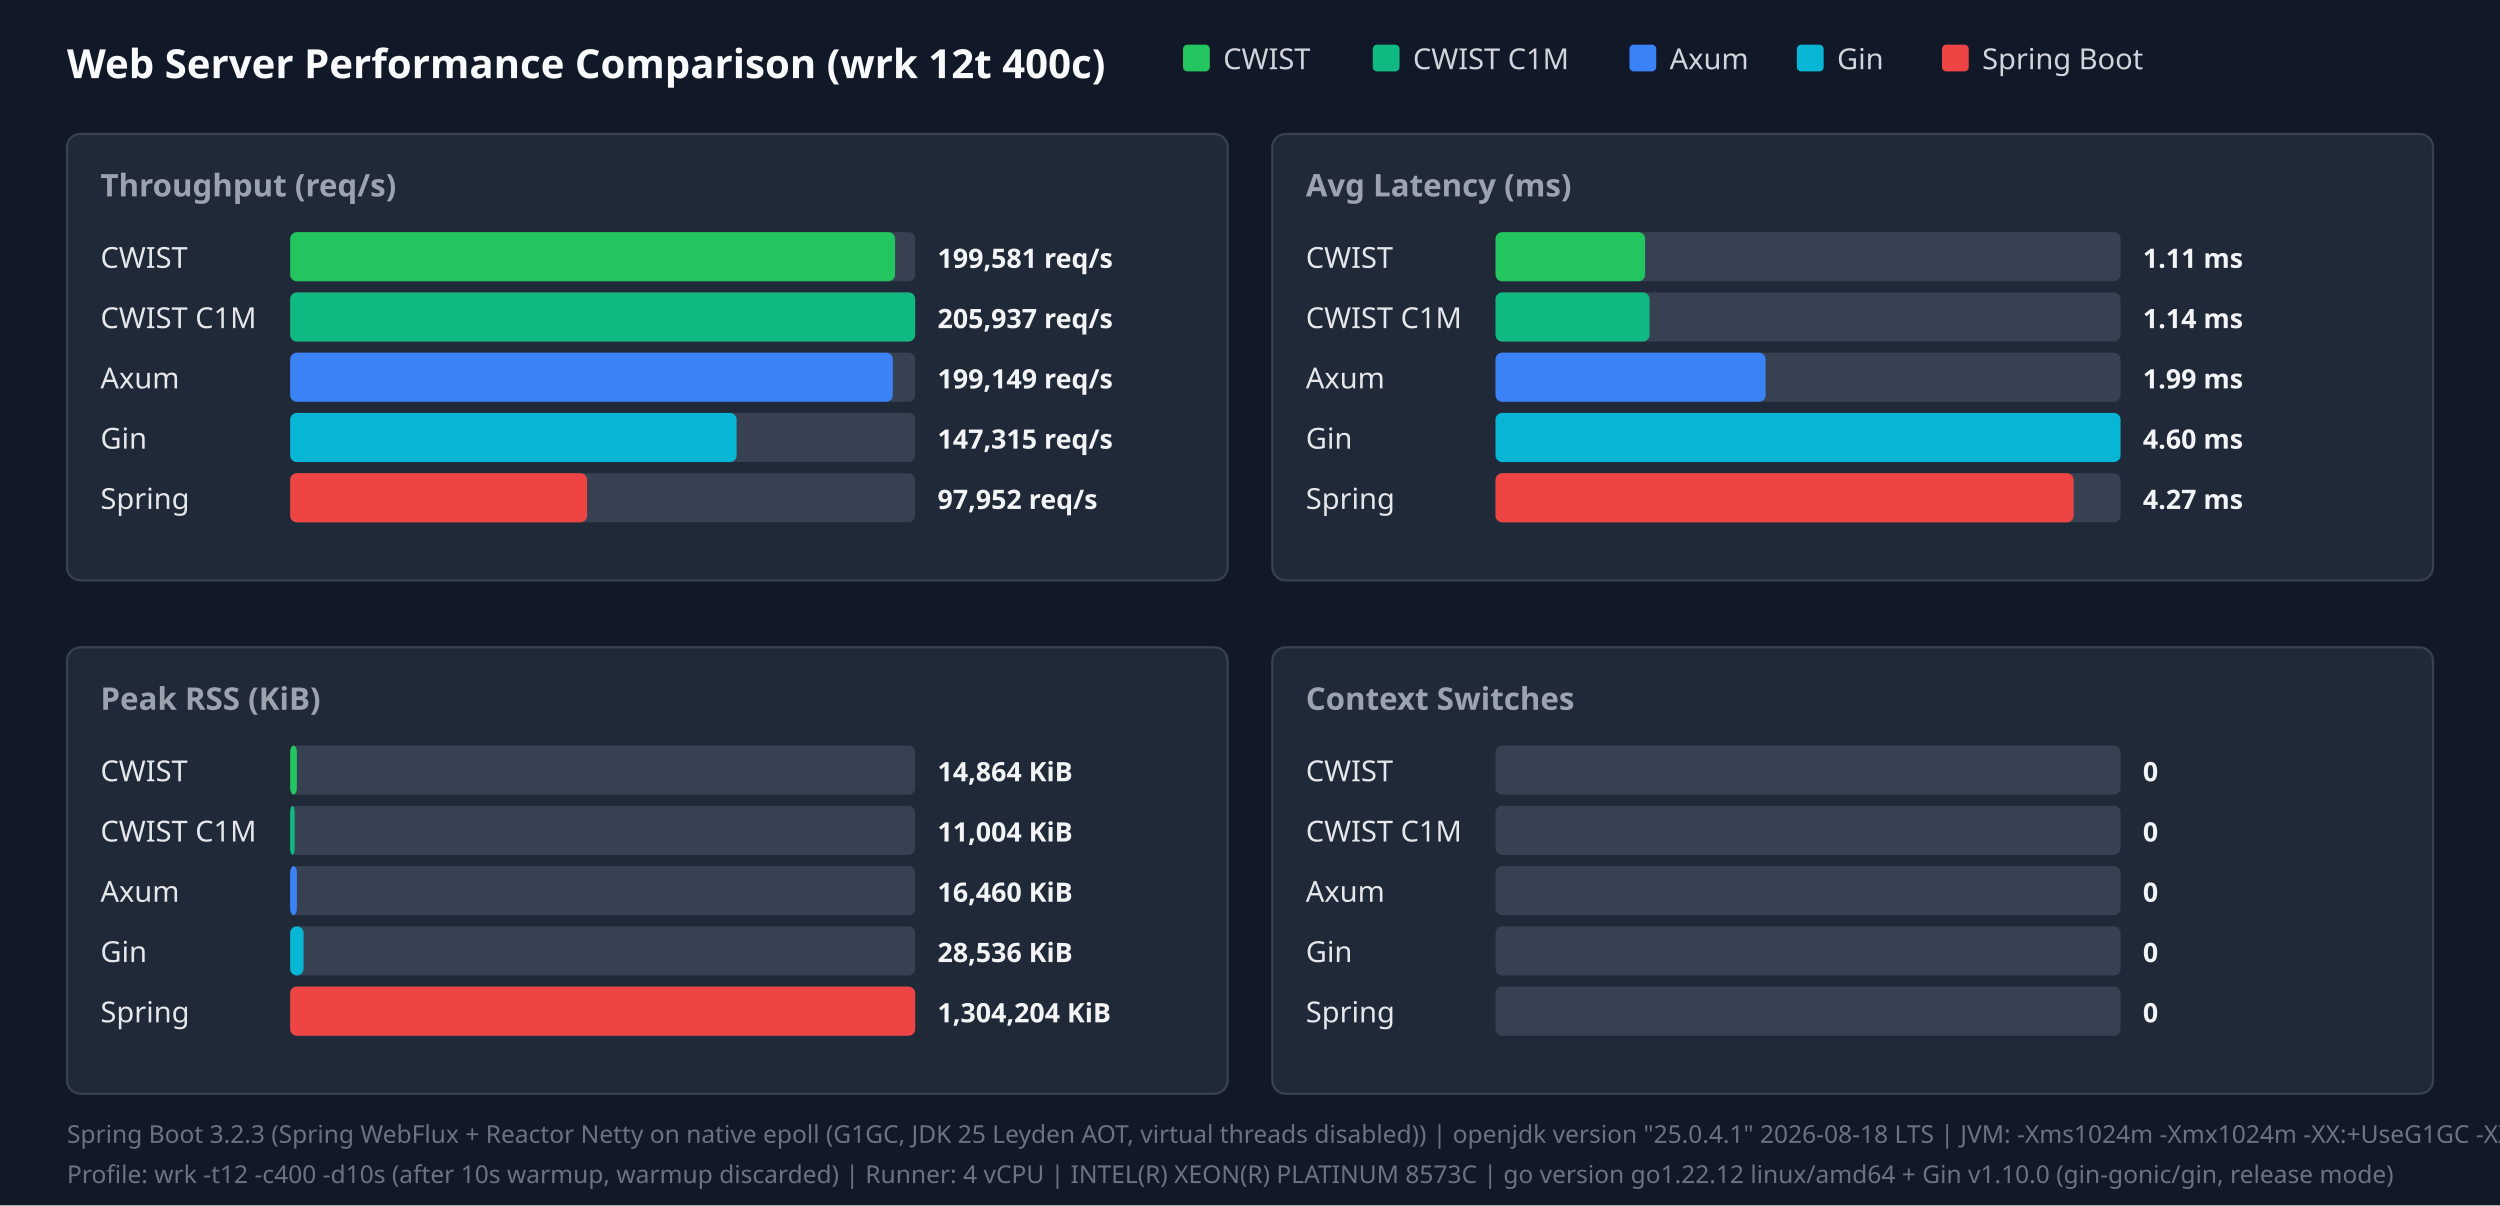
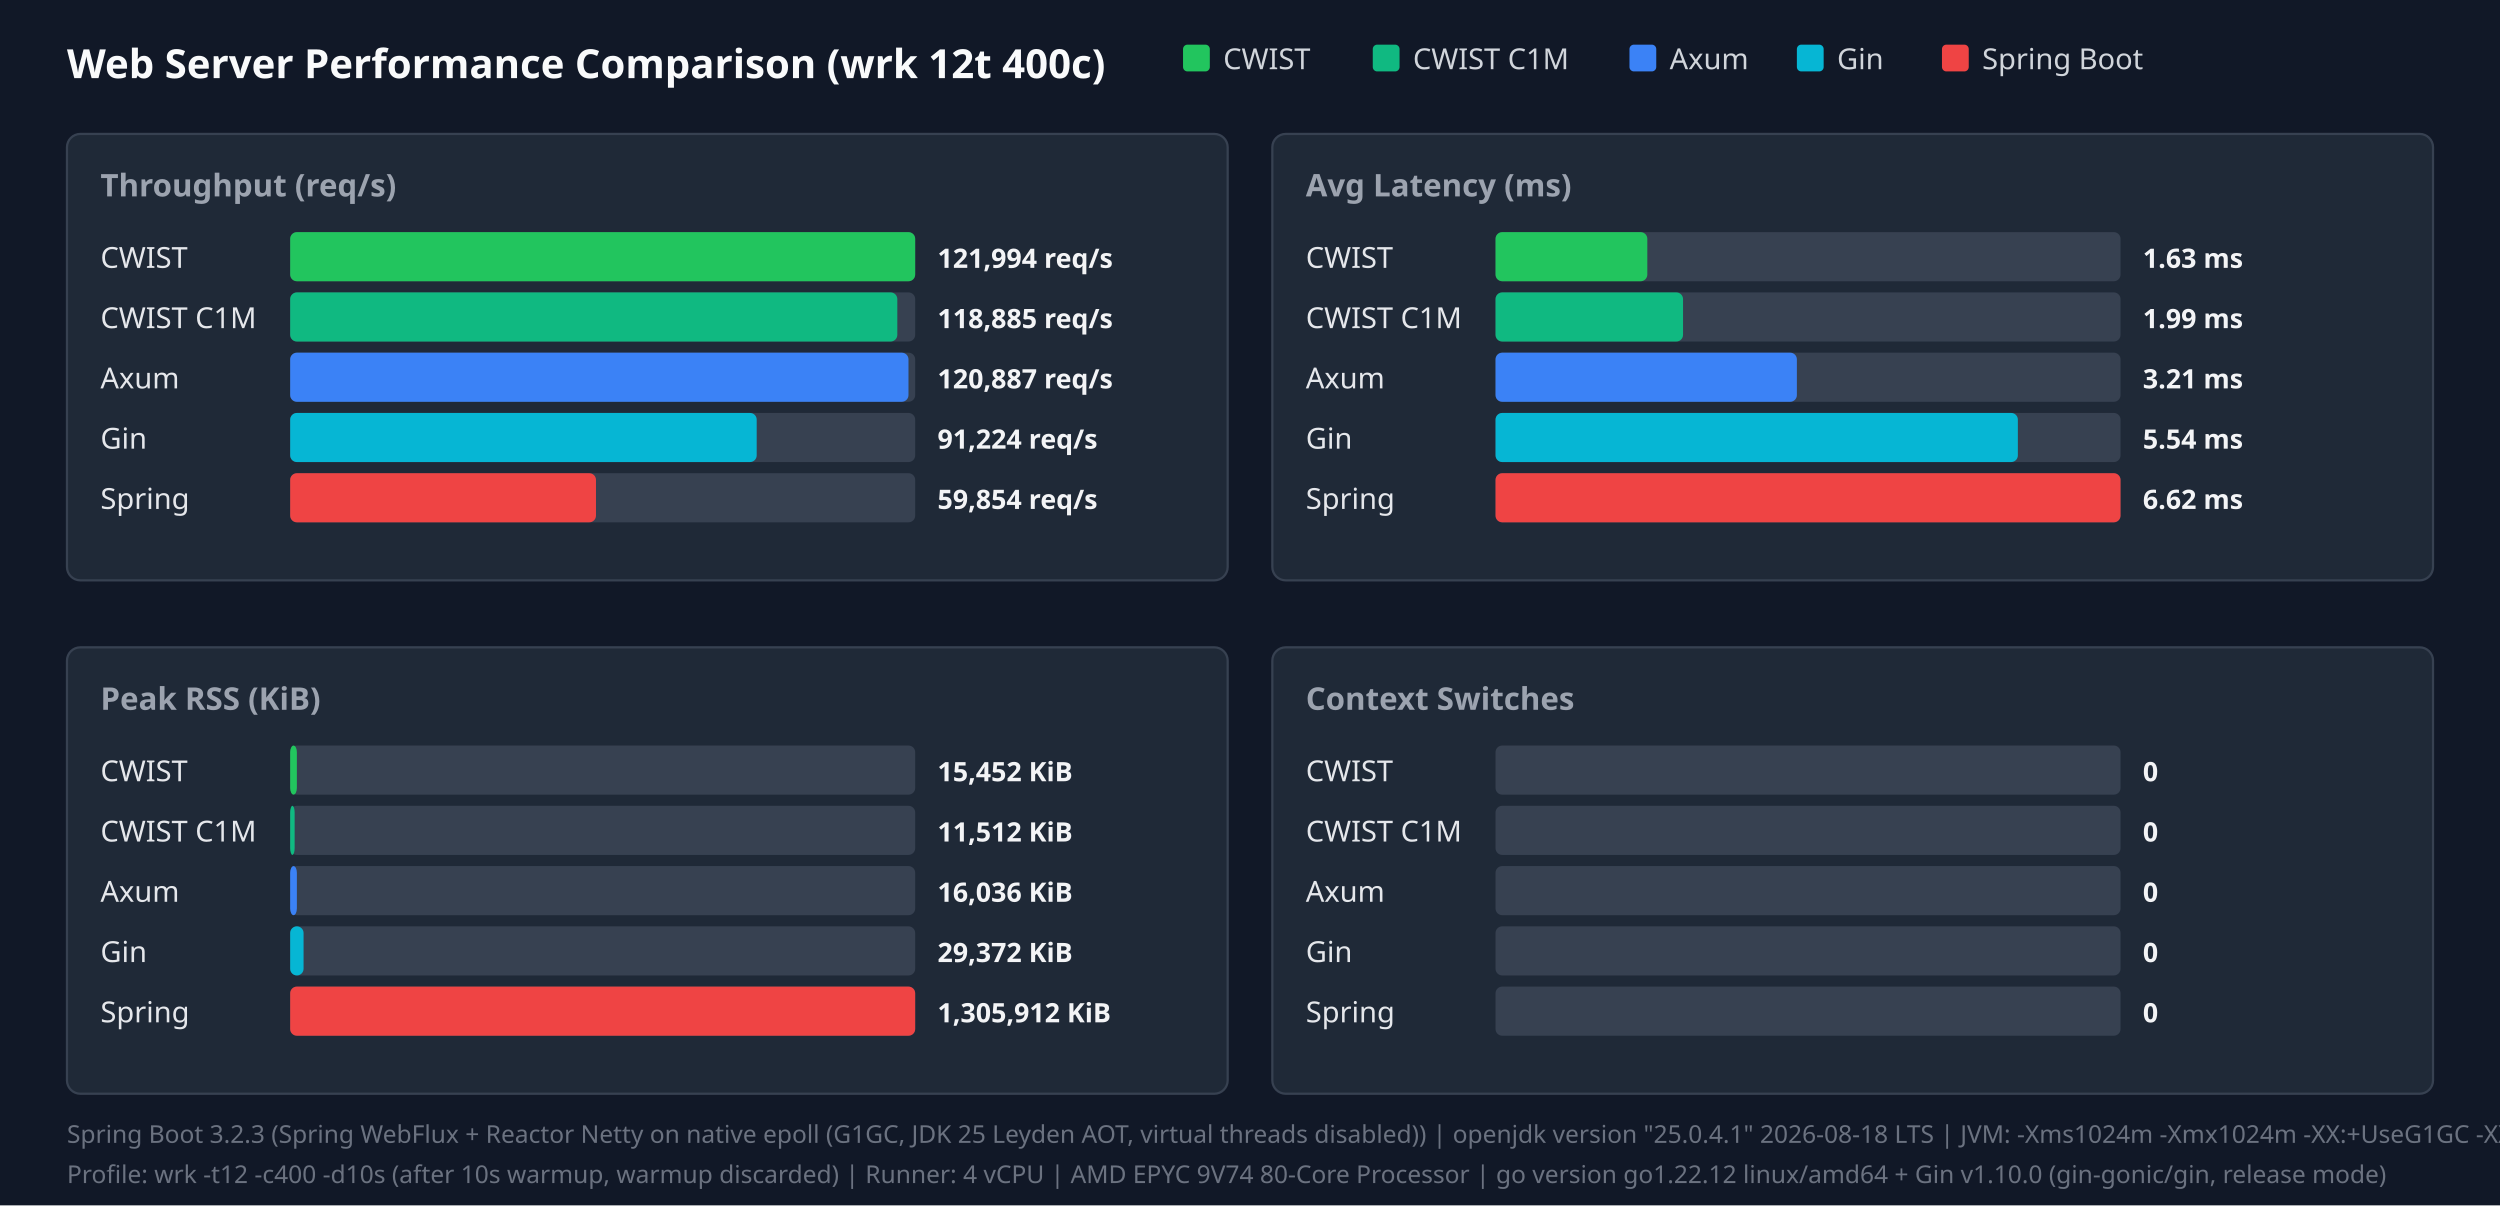
<svg xmlns="http://www.w3.org/2000/svg" width="1120" height="540" viewBox="0 0 1120 540">
  <style>.title{font:18px sans-serif;font-weight:bold;fill:#f9fafb}.panel-title{font:14px sans-serif;font-weight:600;fill:#9ca3af}.legend{font:13px sans-serif;fill:#d1d5db}.bar-label{font:13px sans-serif;font-weight:500;fill:#e5e7eb}.bar-val{font:12px sans-serif;font-weight:bold;fill:#f3f4f6}.footer{font:11px sans-serif;fill:#6b7280}</style>
  <rect width="100%" height="100%" fill="#111827" />
  <text x="30" y="35" class="title">Web Server Performance Comparison (wrk 12t 400c)</text>
  <rect x="530" y="20" width="12" height="12" fill="#22c55e" rx="2" />
  <text x="548" y="31" class="legend">CWIST</text>
  <rect x="615" y="20" width="12" height="12" fill="#10b981" rx="2" />
  <text x="633" y="31" class="legend">CWIST C1M</text>
  <rect x="730" y="20" width="12" height="12" fill="#3b82f6" rx="2" />
  <text x="748" y="31" class="legend">Axum</text>
  <rect x="805" y="20" width="12" height="12" fill="#06b6d4" rx="2" />
  <text x="823" y="31" class="legend">Gin</text>
  <rect x="870" y="20" width="12" height="12" fill="#ef4444" rx="2" />
  <text x="888" y="31" class="legend">Spring Boot</text>
  <rect x="30" y="60" width="520" height="200" fill="#1f2937" rx="6" stroke="#374151" />
  <text x="45" y="88" class="panel-title">Throughput (req/s)</text>
  <text x="45" y="120" class="bar-label">CWIST</text>
  <rect x="130" y="104" width="280" height="22" fill="#374151" rx="3" />
-   <rect x="130" y="104" width="271" height="22" fill="#22c55e" rx="3" />
-   <text x="420" y="120" class="bar-val">199,581 req/s</text>
+   <rect x="130" y="104" width="280" height="22" fill="#22c55e" rx="3" />
+   <text x="420" y="120" class="bar-val">121,994 req/s</text>
  <text x="45" y="147" class="bar-label">CWIST C1M</text>
  <rect x="130" y="131" width="280" height="22" fill="#374151" rx="3" />
-   <rect x="130" y="131" width="280" height="22" fill="#10b981" rx="3" />
-   <text x="420" y="147" class="bar-val">205,937 req/s</text>
+   <rect x="130" y="131" width="272" height="22" fill="#10b981" rx="3" />
+   <text x="420" y="147" class="bar-val">118,885 req/s</text>
  <text x="45" y="174" class="bar-label">Axum</text>
  <rect x="130" y="158" width="280" height="22" fill="#374151" rx="3" />
-   <rect x="130" y="158" width="270" height="22" fill="#3b82f6" rx="3" />
-   <text x="420" y="174" class="bar-val">199,149 req/s</text>
+   <rect x="130" y="158" width="277" height="22" fill="#3b82f6" rx="3" />
+   <text x="420" y="174" class="bar-val">120,887 req/s</text>
  <text x="45" y="201" class="bar-label">Gin</text>
  <rect x="130" y="185" width="280" height="22" fill="#374151" rx="3" />
-   <rect x="130" y="185" width="200" height="22" fill="#06b6d4" rx="3" />
-   <text x="420" y="201" class="bar-val">147,315 req/s</text>
+   <rect x="130" y="185" width="209" height="22" fill="#06b6d4" rx="3" />
+   <text x="420" y="201" class="bar-val">91,224 req/s</text>
  <text x="45" y="228" class="bar-label">Spring</text>
  <rect x="130" y="212" width="280" height="22" fill="#374151" rx="3" />
-   <rect x="130" y="212" width="133" height="22" fill="#ef4444" rx="3" />
-   <text x="420" y="228" class="bar-val">97,952 req/s</text>
+   <rect x="130" y="212" width="137" height="22" fill="#ef4444" rx="3" />
+   <text x="420" y="228" class="bar-val">59,854 req/s</text>
  <rect x="570" y="60" width="520" height="200" fill="#1f2937" rx="6" stroke="#374151" />
  <text x="585" y="88" class="panel-title">Avg Latency (ms)</text>
  <text x="585" y="120" class="bar-label">CWIST</text>
  <rect x="670" y="104" width="280" height="22" fill="#374151" rx="3" />
-   <rect x="670" y="104" width="67" height="22" fill="#22c55e" rx="3" />
-   <text x="960" y="120" class="bar-val">1.11 ms</text>
+   <rect x="670" y="104" width="68" height="22" fill="#22c55e" rx="3" />
+   <text x="960" y="120" class="bar-val">1.63 ms</text>
  <text x="585" y="147" class="bar-label">CWIST C1M</text>
  <rect x="670" y="131" width="280" height="22" fill="#374151" rx="3" />
-   <rect x="670" y="131" width="69" height="22" fill="#10b981" rx="3" />
-   <text x="960" y="147" class="bar-val">1.14 ms</text>
+   <rect x="670" y="131" width="84" height="22" fill="#10b981" rx="3" />
+   <text x="960" y="147" class="bar-val">1.99 ms</text>
  <text x="585" y="174" class="bar-label">Axum</text>
  <rect x="670" y="158" width="280" height="22" fill="#374151" rx="3" />
-   <rect x="670" y="158" width="121" height="22" fill="#3b82f6" rx="3" />
-   <text x="960" y="174" class="bar-val">1.99 ms</text>
+   <rect x="670" y="158" width="135" height="22" fill="#3b82f6" rx="3" />
+   <text x="960" y="174" class="bar-val">3.21 ms</text>
  <text x="585" y="201" class="bar-label">Gin</text>
  <rect x="670" y="185" width="280" height="22" fill="#374151" rx="3" />
-   <rect x="670" y="185" width="280" height="22" fill="#06b6d4" rx="3" />
-   <text x="960" y="201" class="bar-val">4.60 ms</text>
+   <rect x="670" y="185" width="234" height="22" fill="#06b6d4" rx="3" />
+   <text x="960" y="201" class="bar-val">5.54 ms</text>
  <text x="585" y="228" class="bar-label">Spring</text>
  <rect x="670" y="212" width="280" height="22" fill="#374151" rx="3" />
-   <rect x="670" y="212" width="259" height="22" fill="#ef4444" rx="3" />
-   <text x="960" y="228" class="bar-val">4.27 ms</text>
+   <rect x="670" y="212" width="280" height="22" fill="#ef4444" rx="3" />
+   <text x="960" y="228" class="bar-val">6.62 ms</text>
  <rect x="30" y="290" width="520" height="200" fill="#1f2937" rx="6" stroke="#374151" />
  <text x="45" y="318" class="panel-title">Peak RSS (KiB)</text>
  <text x="45" y="350" class="bar-label">CWIST</text>
  <rect x="130" y="334" width="280" height="22" fill="#374151" rx="3" />
  <rect x="130" y="334" width="3" height="22" fill="#22c55e" rx="3" />
-   <text x="420" y="350" class="bar-val">14,864 KiB</text>
+   <text x="420" y="350" class="bar-val">15,452 KiB</text>
  <text x="45" y="377" class="bar-label">CWIST C1M</text>
  <rect x="130" y="361" width="280" height="22" fill="#374151" rx="3" />
  <rect x="130" y="361" width="2" height="22" fill="#10b981" rx="3" />
-   <text x="420" y="377" class="bar-val">11,004 KiB</text>
+   <text x="420" y="377" class="bar-val">11,512 KiB</text>
  <text x="45" y="404" class="bar-label">Axum</text>
  <rect x="130" y="388" width="280" height="22" fill="#374151" rx="3" />
  <rect x="130" y="388" width="3" height="22" fill="#3b82f6" rx="3" />
-   <text x="420" y="404" class="bar-val">16,460 KiB</text>
+   <text x="420" y="404" class="bar-val">16,036 KiB</text>
  <text x="45" y="431" class="bar-label">Gin</text>
  <rect x="130" y="415" width="280" height="22" fill="#374151" rx="3" />
  <rect x="130" y="415" width="6" height="22" fill="#06b6d4" rx="3" />
-   <text x="420" y="431" class="bar-val">28,536 KiB</text>
+   <text x="420" y="431" class="bar-val">29,372 KiB</text>
  <text x="45" y="458" class="bar-label">Spring</text>
  <rect x="130" y="442" width="280" height="22" fill="#374151" rx="3" />
  <rect x="130" y="442" width="280" height="22" fill="#ef4444" rx="3" />
-   <text x="420" y="458" class="bar-val">1,304,204 KiB</text>
+   <text x="420" y="458" class="bar-val">1,305,912 KiB</text>
  <rect x="570" y="290" width="520" height="200" fill="#1f2937" rx="6" stroke="#374151" />
  <text x="585" y="318" class="panel-title">Context Switches</text>
  <text x="585" y="350" class="bar-label">CWIST</text>
  <rect x="670" y="334" width="280" height="22" fill="#374151" rx="3" />
  <text x="960" y="350" class="bar-val">0</text>
  <text x="585" y="377" class="bar-label">CWIST C1M</text>
  <rect x="670" y="361" width="280" height="22" fill="#374151" rx="3" />
  <text x="960" y="377" class="bar-val">0</text>
  <text x="585" y="404" class="bar-label">Axum</text>
  <rect x="670" y="388" width="280" height="22" fill="#374151" rx="3" />
  <text x="960" y="404" class="bar-val">0</text>
  <text x="585" y="431" class="bar-label">Gin</text>
  <rect x="670" y="415" width="280" height="22" fill="#374151" rx="3" />
  <text x="960" y="431" class="bar-val">0</text>
  <text x="585" y="458" class="bar-label">Spring</text>
  <rect x="670" y="442" width="280" height="22" fill="#374151" rx="3" />
  <text x="960" y="458" class="bar-val">0</text>
  <text x="30" y="512" class="footer">Spring Boot 3.2.3 (Spring WebFlux + Reactor Netty on native epoll (G1GC, JDK 25 Leyden AOT, virtual threads disabled)) | openjdk version "25.0.4.1" 2026-08-18 LTS | JVM: -Xms1024m -Xmx1024m   -XX:+UseG1GC -XX:GCTimeRatio=99 -XX:G1HeapRegionSize=1m   -XX:+AlwaysPreTouch   -XX:CompileThreshold=1500 -XX:CICompilerCount=4   -Djava.security.egd=file:/dev/urandom   -Djava.net.preferIPv4Stack=true   -Dio.netty.allocator.type=pooled   -Dio.netty.leakDetection.level=disabled   -Dio.netty.buffer.checkBounds=false   -Dio.netty.buffer.checkAccessible=false   -Dreactor.netty.ioWorkerCount=4   -Xlog:gc*:file=/tmp/spring_gc.log:time,uptime,level,tags -XX:+AOTClassLinking -XX:AOTCache=/tmp/spring_bench/app.aot (JEP 483 + JEP 514 single-step AOT)</text>
-   <text x="30" y="530" class="footer">Profile: wrk -t12 -c400 -d10s (after 10s warmup, warmup discarded) | Runner: 4 vCPU | INTEL(R) XEON(R) PLATINUM 8573C | go version go1.22.12 linux/amd64 + Gin v1.10.0 (gin-gonic/gin, release mode)</text>
+   <text x="30" y="530" class="footer">Profile: wrk -t12 -c400 -d10s (after 10s warmup, warmup discarded) | Runner: 4 vCPU | AMD EPYC 9V74 80-Core Processor | go version go1.22.12 linux/amd64 + Gin v1.10.0 (gin-gonic/gin, release mode)</text>
</svg>
